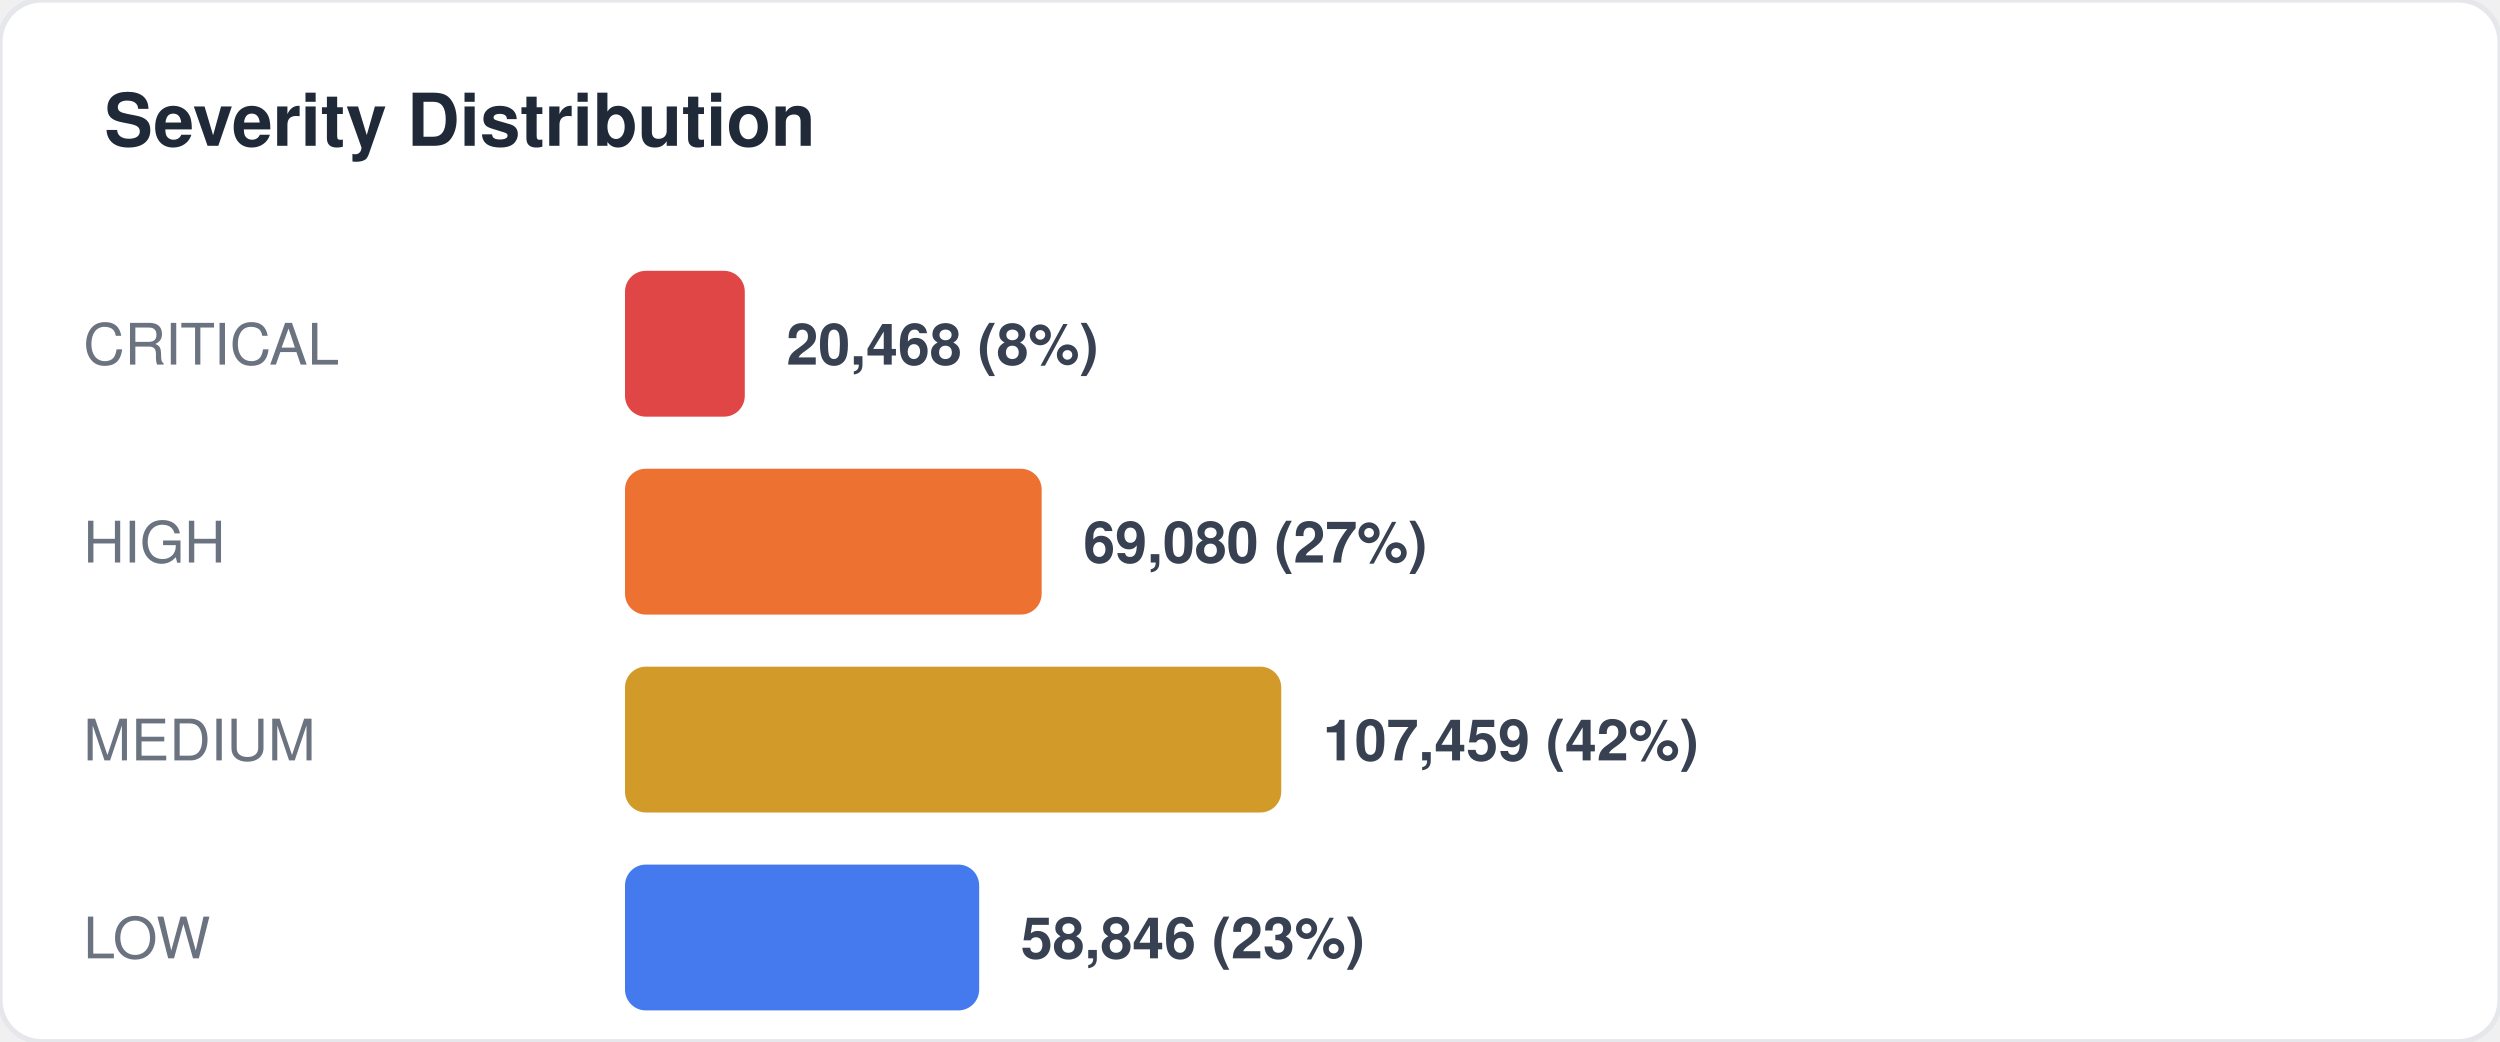
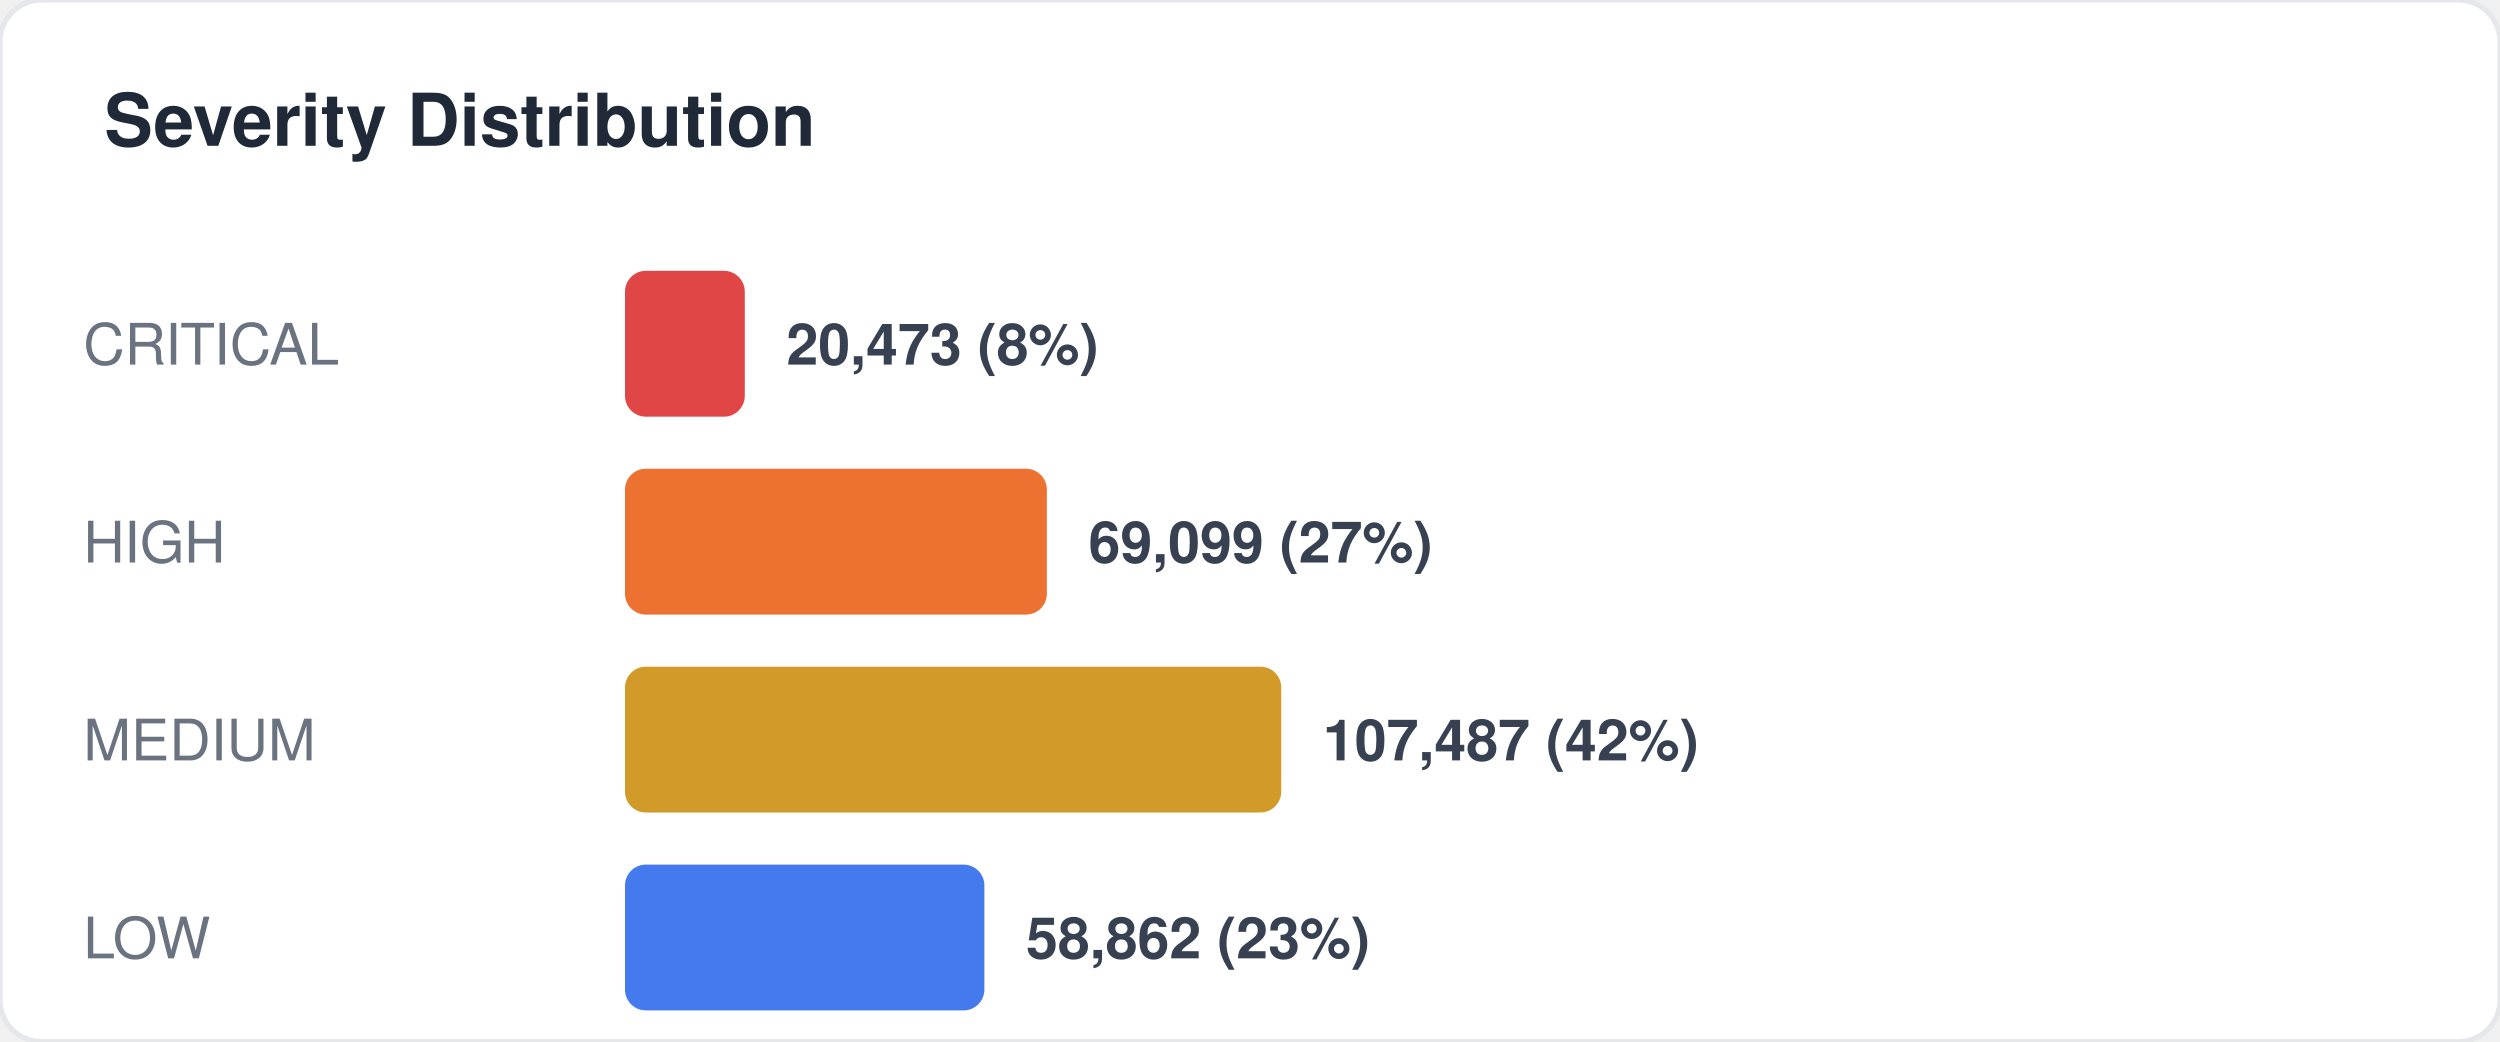
<svg xmlns="http://www.w3.org/2000/svg" width="480" height="200" viewBox="0 0 480 200" fill="none">
  <style>
  text { font-family: -apple-system, BlinkMacSystemFont, "Segoe UI", Helvetica, Arial, sans-serif; }
  .title { font-size: 14px; font-weight: 700; fill: #1f2937; }
  .label { font-size: 11px; fill: #6b7280; }
  .value { font-size: 11px; font-weight: 600; fill: #374151; }
  .big-number { font-size: 28px; font-weight: 800; fill: #111827; }
  .sub { font-size: 10px; fill: #9ca3af; }
</style>
  <rect width="480" height="200" rx="8" fill="#ffffff" stroke="#e5e7eb" stroke-width="1" />
  <text x="20" y="28" class="title">Severity Distribution</text>
  <text x="16" y="70" class="label">CRITICAL</text>
  <rect x="120" y="52" width="23" height="28" rx="4" fill="#dc2626" opacity="0.85" />
-   <text x="151" y="70" class="value">20,468 (8%)</text>
+   <text x="151" y="70" class="value">20,473 (8%)</text>
  <text x="16" y="108" class="label">HIGH</text>
-   <rect x="120" y="90" width="80" height="28" rx="4" fill="#ea580c" opacity="0.85" />
-   <text x="208" y="108" class="value">69,080 (27%)</text>
+   <rect x="120" y="90" width="81" height="28" rx="4" fill="#ea580c" opacity="0.85" />
+   <text x="209" y="108" class="value">69,099 (27%)</text>
  <text x="16" y="146" class="label">MEDIUM</text>
  <rect x="120" y="128" width="126" height="28" rx="4" fill="#ca8a04" opacity="0.85" />
-   <text x="254" y="146" class="value">107,459 (42%)</text>
+   <text x="254" y="146" class="value">107,487 (42%)</text>
  <text x="16" y="184" class="label">LOW</text>
-   <rect x="120" y="166" width="68" height="28" rx="4" fill="#2563eb" opacity="0.85" />
-   <text x="196" y="184" class="value">58,846 (23%)</text>
+   <rect x="120" y="166" width="69" height="28" rx="4" fill="#2563eb" opacity="0.85" />
+   <text x="197" y="184" class="value">58,862 (23%)</text>
</svg>
